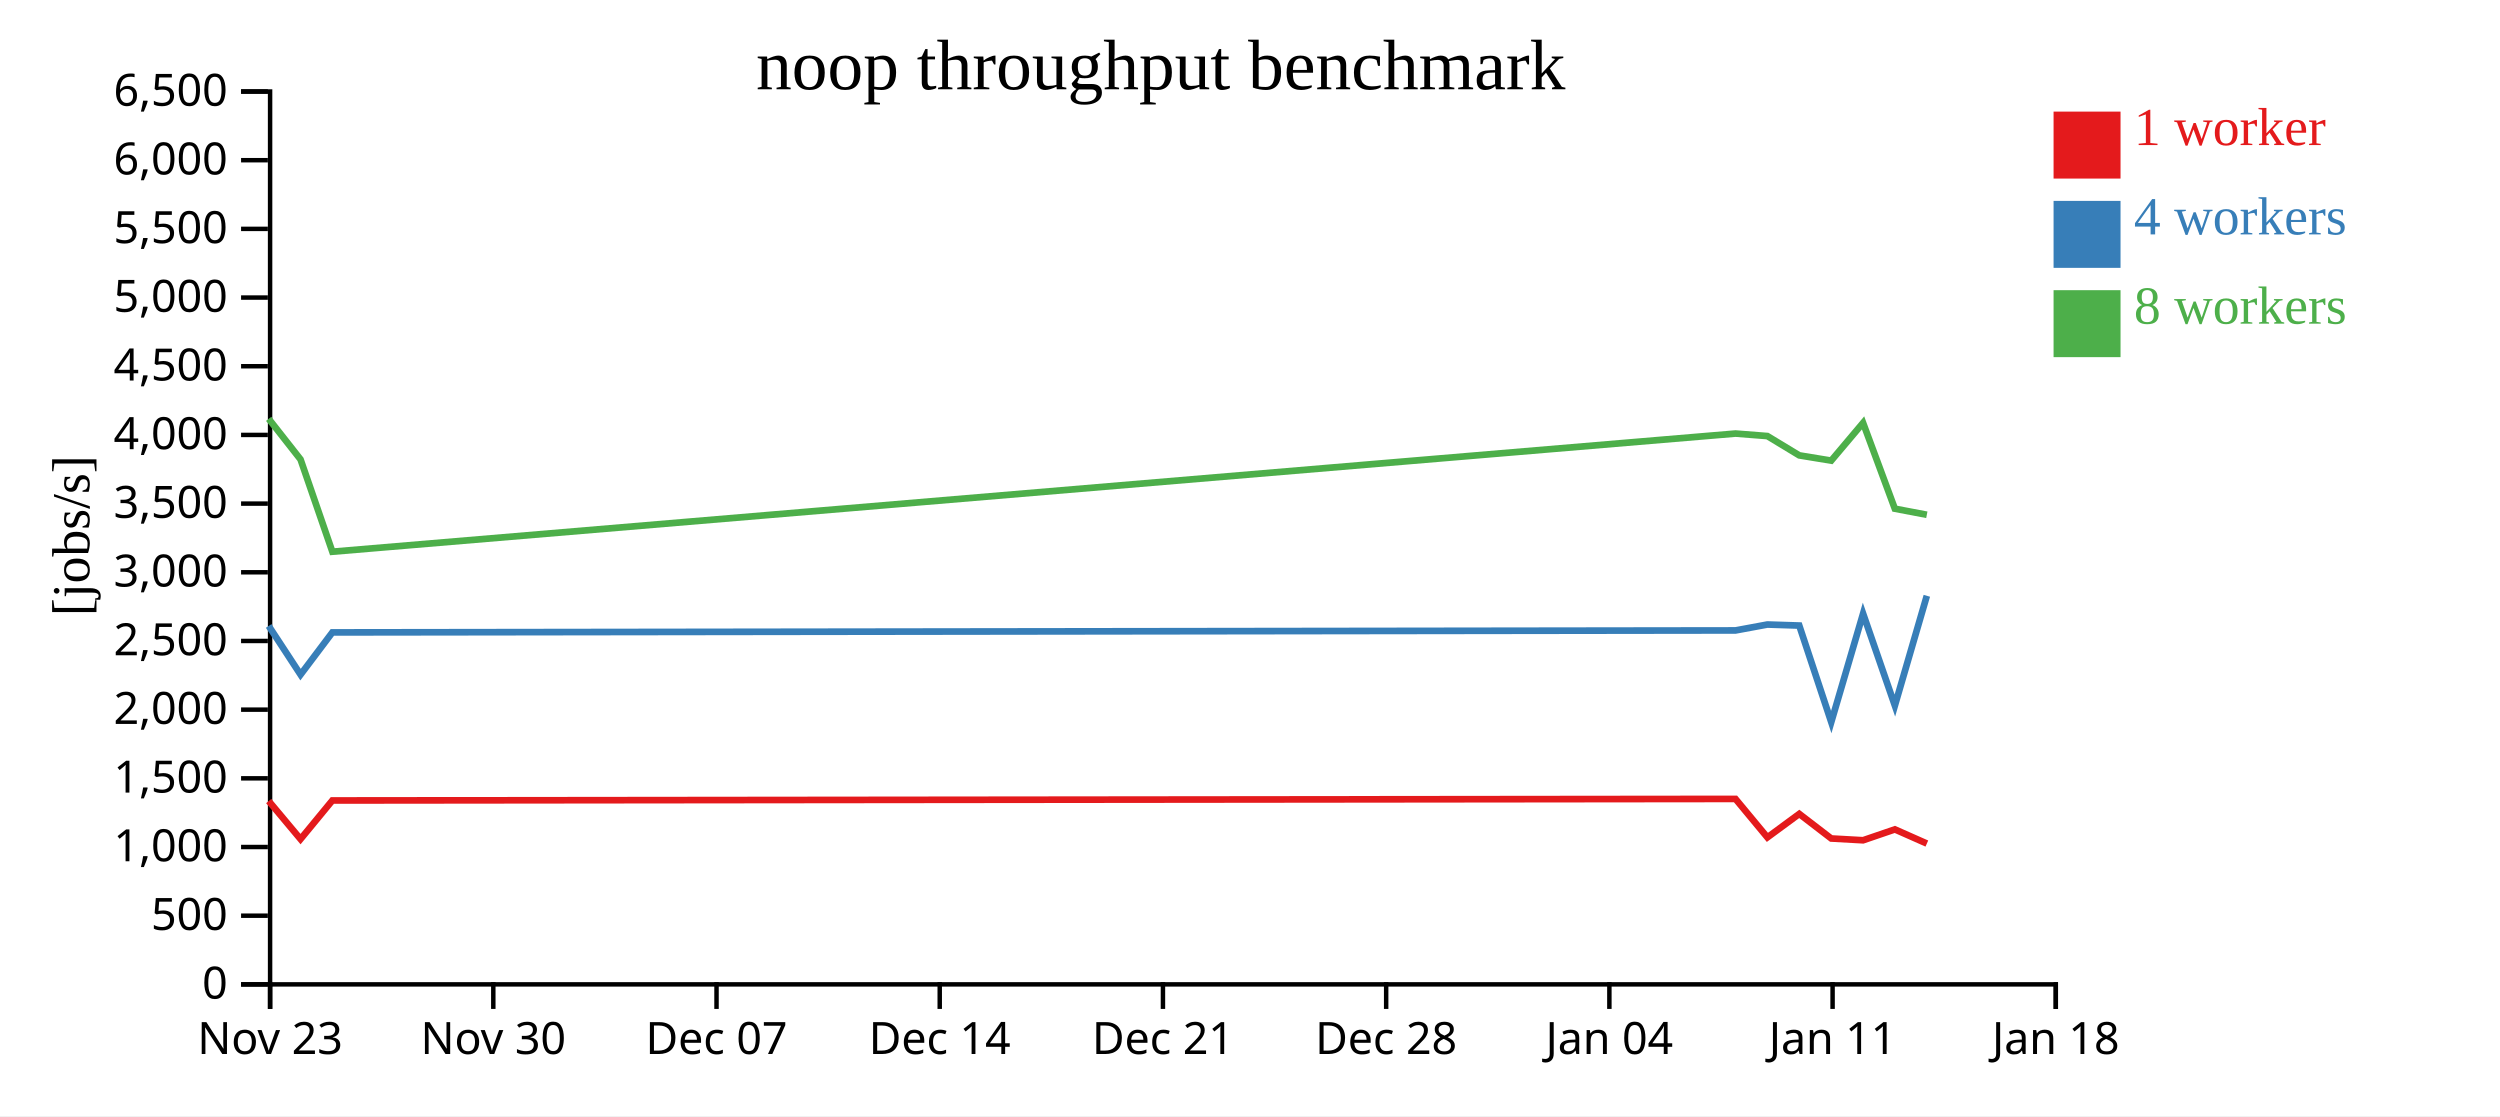
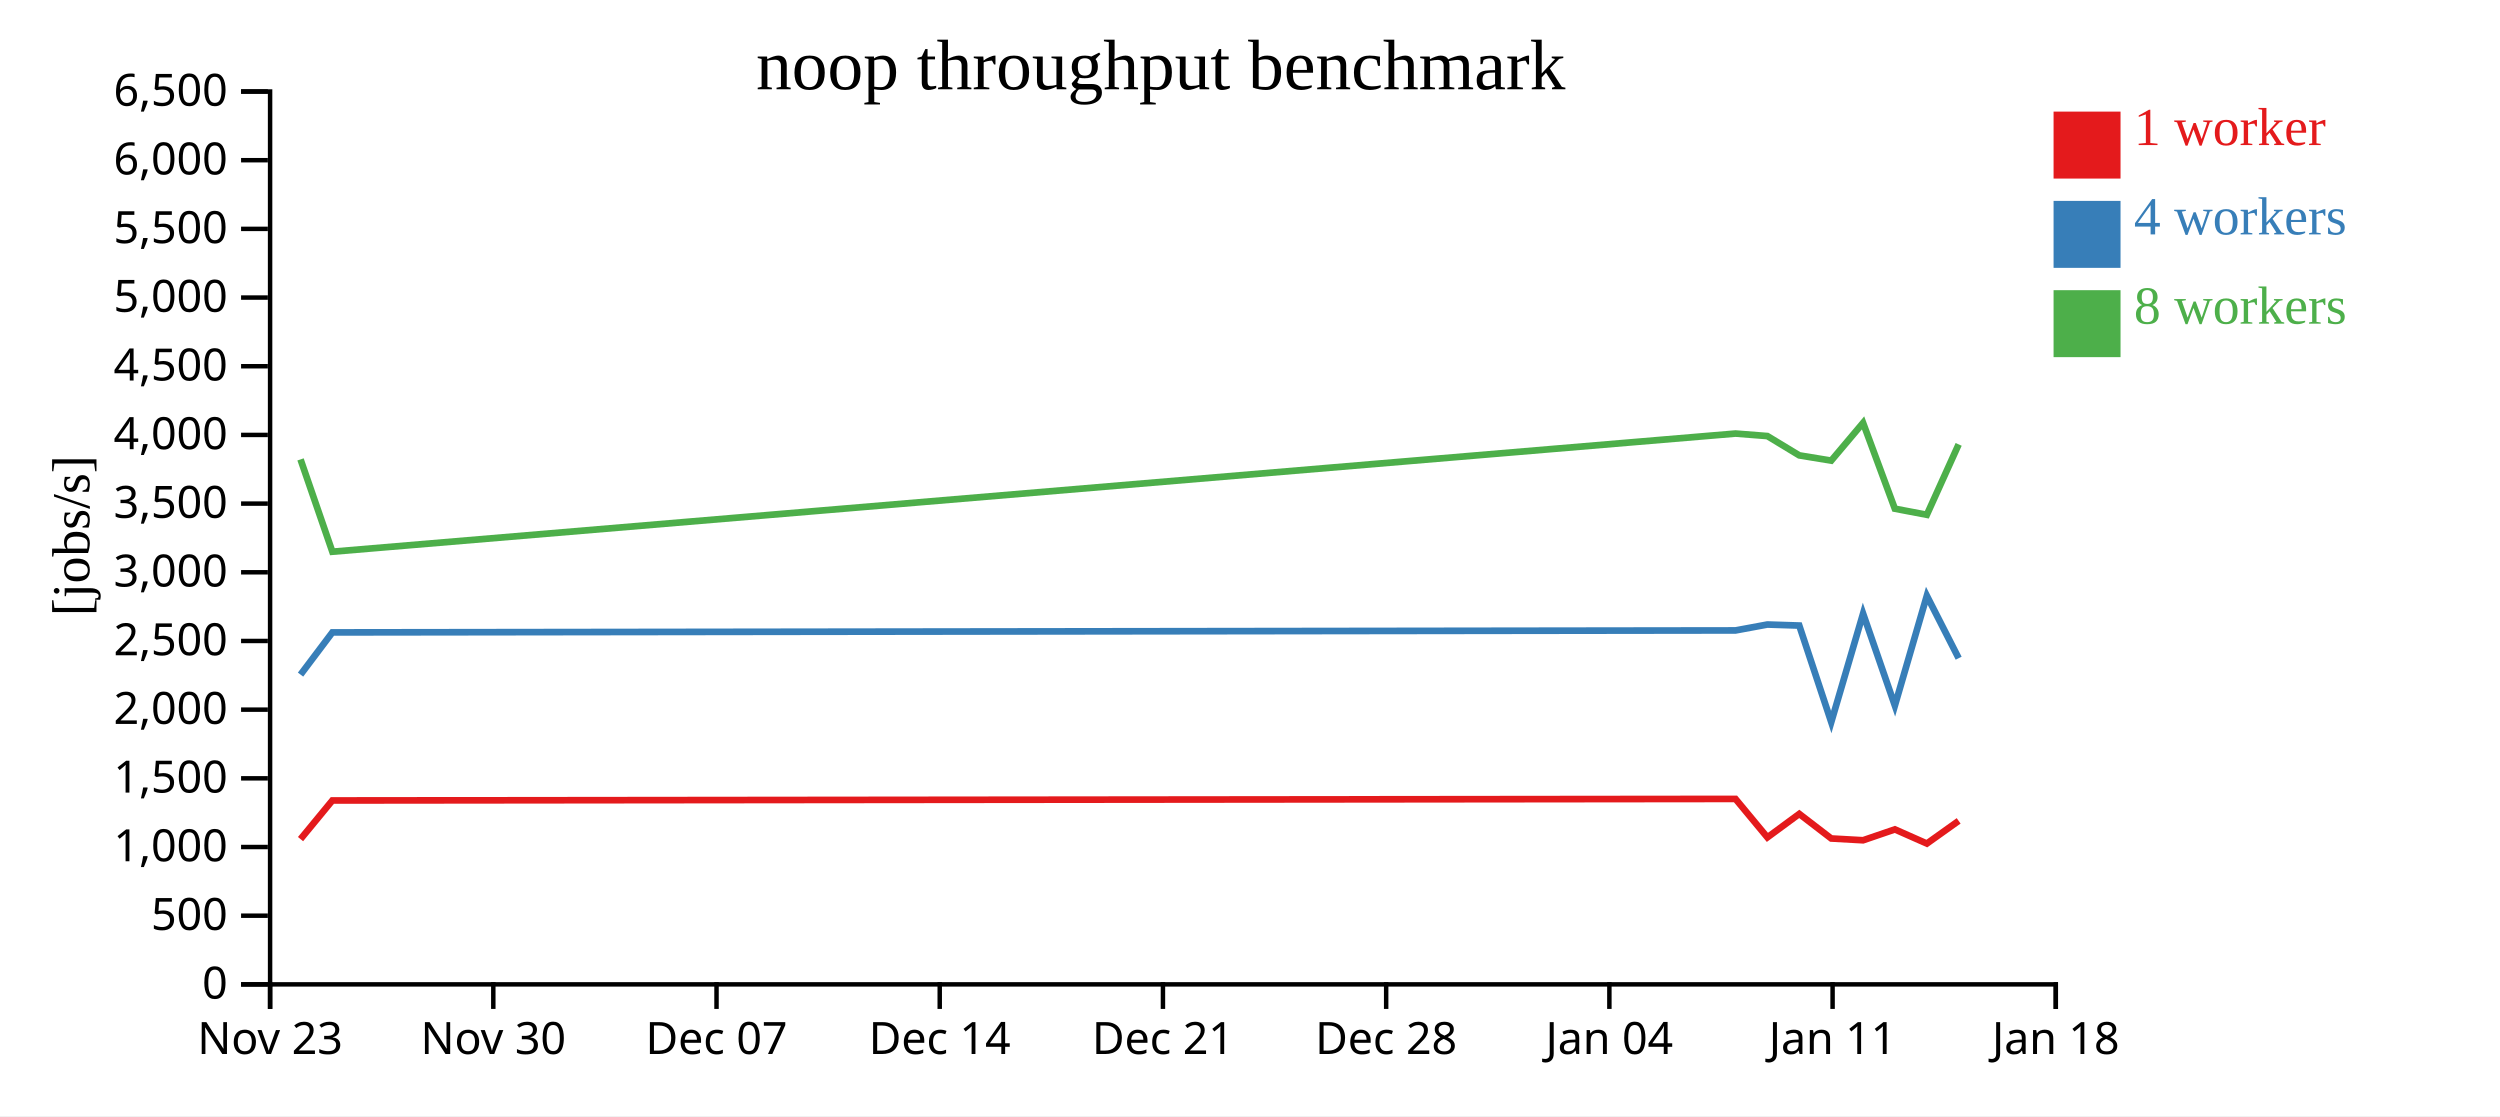
<svg xmlns="http://www.w3.org/2000/svg" width="560" height="250">
  <rect width="100%" height="100%" fill="white" />
  <g transform="translate(60,20)">
    <g transform="translate(0,200)" fill="none" font-size="10" font-family="sans-serif" text-anchor="middle">
      <path class="domain" stroke="currentColor" d="M0.5,6V0.5H400.5V6" />
      <g class="tick" opacity="1" transform="translate(0.5,0)">
        <line stroke="currentColor" y2="6" />
        <text fill="currentColor" y="9" dy="0.71em">Nov 23</text>
      </g>
      <g class="tick" opacity="1" transform="translate(50.5,0)">
        <line stroke="currentColor" y2="6" />
        <text fill="currentColor" y="9" dy="0.71em">Nov 30</text>
      </g>
      <g class="tick" opacity="1" transform="translate(100.5,0)">
        <line stroke="currentColor" y2="6" />
        <text fill="currentColor" y="9" dy="0.71em">Dec 07</text>
      </g>
      <g class="tick" opacity="1" transform="translate(150.5,0)">
        <line stroke="currentColor" y2="6" />
        <text fill="currentColor" y="9" dy="0.71em">Dec 14</text>
      </g>
      <g class="tick" opacity="1" transform="translate(200.5,0)">
        <line stroke="currentColor" y2="6" />
        <text fill="currentColor" y="9" dy="0.71em">Dec 21</text>
      </g>
      <g class="tick" opacity="1" transform="translate(250.5,0)">
        <line stroke="currentColor" y2="6" />
        <text fill="currentColor" y="9" dy="0.71em">Dec 28</text>
      </g>
      <g class="tick" opacity="1" transform="translate(300.5,0)">
        <line stroke="currentColor" y2="6" />
        <text fill="currentColor" y="9" dy="0.71em">Jan 04</text>
      </g>
      <g class="tick" opacity="1" transform="translate(350.5,0)">
        <line stroke="currentColor" y2="6" />
        <text fill="currentColor" y="9" dy="0.71em">Jan 11</text>
      </g>
      <g class="tick" opacity="1" transform="translate(400.5,0)">
        <line stroke="currentColor" y2="6" />
        <text fill="currentColor" y="9" dy="0.71em">Jan 18</text>
      </g>
    </g>
    <g fill="none" font-size="10" font-family="sans-serif" text-anchor="end">
      <path class="domain" stroke="currentColor" d="M-6,200.5H0.5V0.5H-6" />
      <g class="tick" opacity="1" transform="translate(0,200.5)">
        <line stroke="currentColor" x2="-6" />
        <text fill="currentColor" x="-9" dy="0.32em">0</text>
      </g>
      <g class="tick" opacity="1" transform="translate(0,185.1154)">
        <line stroke="currentColor" x2="-6" />
        <text fill="currentColor" x="-9" dy="0.32em">500</text>
      </g>
      <g class="tick" opacity="1" transform="translate(0,169.7308)">
        <line stroke="currentColor" x2="-6" />
        <text fill="currentColor" x="-9" dy="0.32em">1,000</text>
      </g>
      <g class="tick" opacity="1" transform="translate(0,154.3462)">
        <line stroke="currentColor" x2="-6" />
        <text fill="currentColor" x="-9" dy="0.32em">1,500</text>
      </g>
      <g class="tick" opacity="1" transform="translate(0,138.9615)">
        <line stroke="currentColor" x2="-6" />
        <text fill="currentColor" x="-9" dy="0.32em">2,000</text>
      </g>
      <g class="tick" opacity="1" transform="translate(0,123.5769)">
        <line stroke="currentColor" x2="-6" />
        <text fill="currentColor" x="-9" dy="0.32em">2,500</text>
      </g>
      <g class="tick" opacity="1" transform="translate(0,108.1923)">
        <line stroke="currentColor" x2="-6" />
        <text fill="currentColor" x="-9" dy="0.32em">3,000</text>
      </g>
      <g class="tick" opacity="1" transform="translate(0,92.80769)">
        <line stroke="currentColor" x2="-6" />
        <text fill="currentColor" x="-9" dy="0.32em">3,500</text>
      </g>
      <g class="tick" opacity="1" transform="translate(0,77.42308)">
        <line stroke="currentColor" x2="-6" />
        <text fill="currentColor" x="-9" dy="0.32em">4,000</text>
      </g>
      <g class="tick" opacity="1" transform="translate(0,62.03846)">
        <line stroke="currentColor" x2="-6" />
        <text fill="currentColor" x="-9" dy="0.32em">4,500</text>
      </g>
      <g class="tick" opacity="1" transform="translate(0,46.65385)">
        <line stroke="currentColor" x2="-6" />
        <text fill="currentColor" x="-9" dy="0.32em">5,000</text>
      </g>
      <g class="tick" opacity="1" transform="translate(0,31.26923)">
        <line stroke="currentColor" x2="-6" />
        <text fill="currentColor" x="-9" dy="0.32em">5,500</text>
      </g>
      <g class="tick" opacity="1" transform="translate(0,15.88462)">
        <line stroke="currentColor" x2="-6" />
        <text fill="currentColor" x="-9" dy="0.32em">6,000</text>
      </g>
      <g class="tick" opacity="1" transform="translate(0,0.5)">
        <line stroke="currentColor" x2="-6" />
        <text fill="currentColor" x="-9" dy="0.32em">6,500</text>
      </g>
    </g>
    <text text-anchor="middle" style="font-size: 12px" transform="rotate(-90)" y="-40" x="-100">[jobs/s]</text>
    <text text-anchor="middle" style="font-size: 16px" y="0" x="200">noop throughput benchmark</text>
-     <path class="line" fill="none" stroke="#e41a1c" stroke-width="1.5" d="M0.187,159.434L7.321,167.959L14.445,159.307L328.751,158.958L335.896,167.571L343.034,162.316L350.198,167.82L357.331,168.219L364.45,165.784L371.614,168.955" />
-     <path class="line" fill="none" stroke="#377eb8" stroke-width="1.5" d="M0.188,120.216L7.322,131.114L14.446,121.66L328.751,121.218L335.894,119.893L343.033,120.124L350.2,141.744L357.331,117.455L364.449,138.043L371.612,113.458" />
-     <path class="line" fill="none" stroke="#4daf4a" stroke-width="1.5" d="M0.185,73.82L7.319,82.904L14.448,103.582L328.746,77.118L335.89,77.677L343.03,82.001L350.193,83.179L357.326,74.724L364.444,93.948L371.61,95.311" />
+     <path class="line" fill="none" stroke="#e41a1c" stroke-width="1.5" d="M7.321,167.959L14.445,159.307L328.751,158.958L335.896,167.571L343.034,162.316L350.198,167.82L357.331,168.219L364.45,165.784L371.614,168.955L378.738,163.873" />
+     <path class="line" fill="none" stroke="#377eb8" stroke-width="1.5" d="M7.322,131.114L14.446,121.66L328.751,121.218L335.894,119.893L343.033,120.124L350.2,141.744L357.331,117.455L364.449,138.043L371.612,113.458L378.739,127.437" />
+     <path class="line" fill="none" stroke="#4daf4a" stroke-width="1.5" d="M7.319,82.904L14.448,103.582L328.746,77.118L335.89,77.677L343.03,82.001L350.193,83.179L357.326,74.724L364.444,93.948L371.61,95.311L378.737,79.543" />
    <rect class="dot" x="400" y="5" width="15" height="15" style="fill: #e41a1c;" />
    <rect class="dot" x="400" y="25" width="15" height="15" style="fill: #377eb8;" />
    <rect class="dot" x="400" y="45" width="15" height="15" style="fill: #4daf4a;" />
    <text class="label" x="418" y="12.5" style="fill: #e41a1c; alignment-baseline: middle;" text-anchor="left">1 worker</text>
    <text class="label" x="418" y="32.5" style="fill: #377eb8; alignment-baseline: middle;" text-anchor="left">4 workers</text>
    <text class="label" x="418" y="52.5" style="fill: #4daf4a; alignment-baseline: middle;" text-anchor="left">8 workers</text>
  </g>
</svg>
